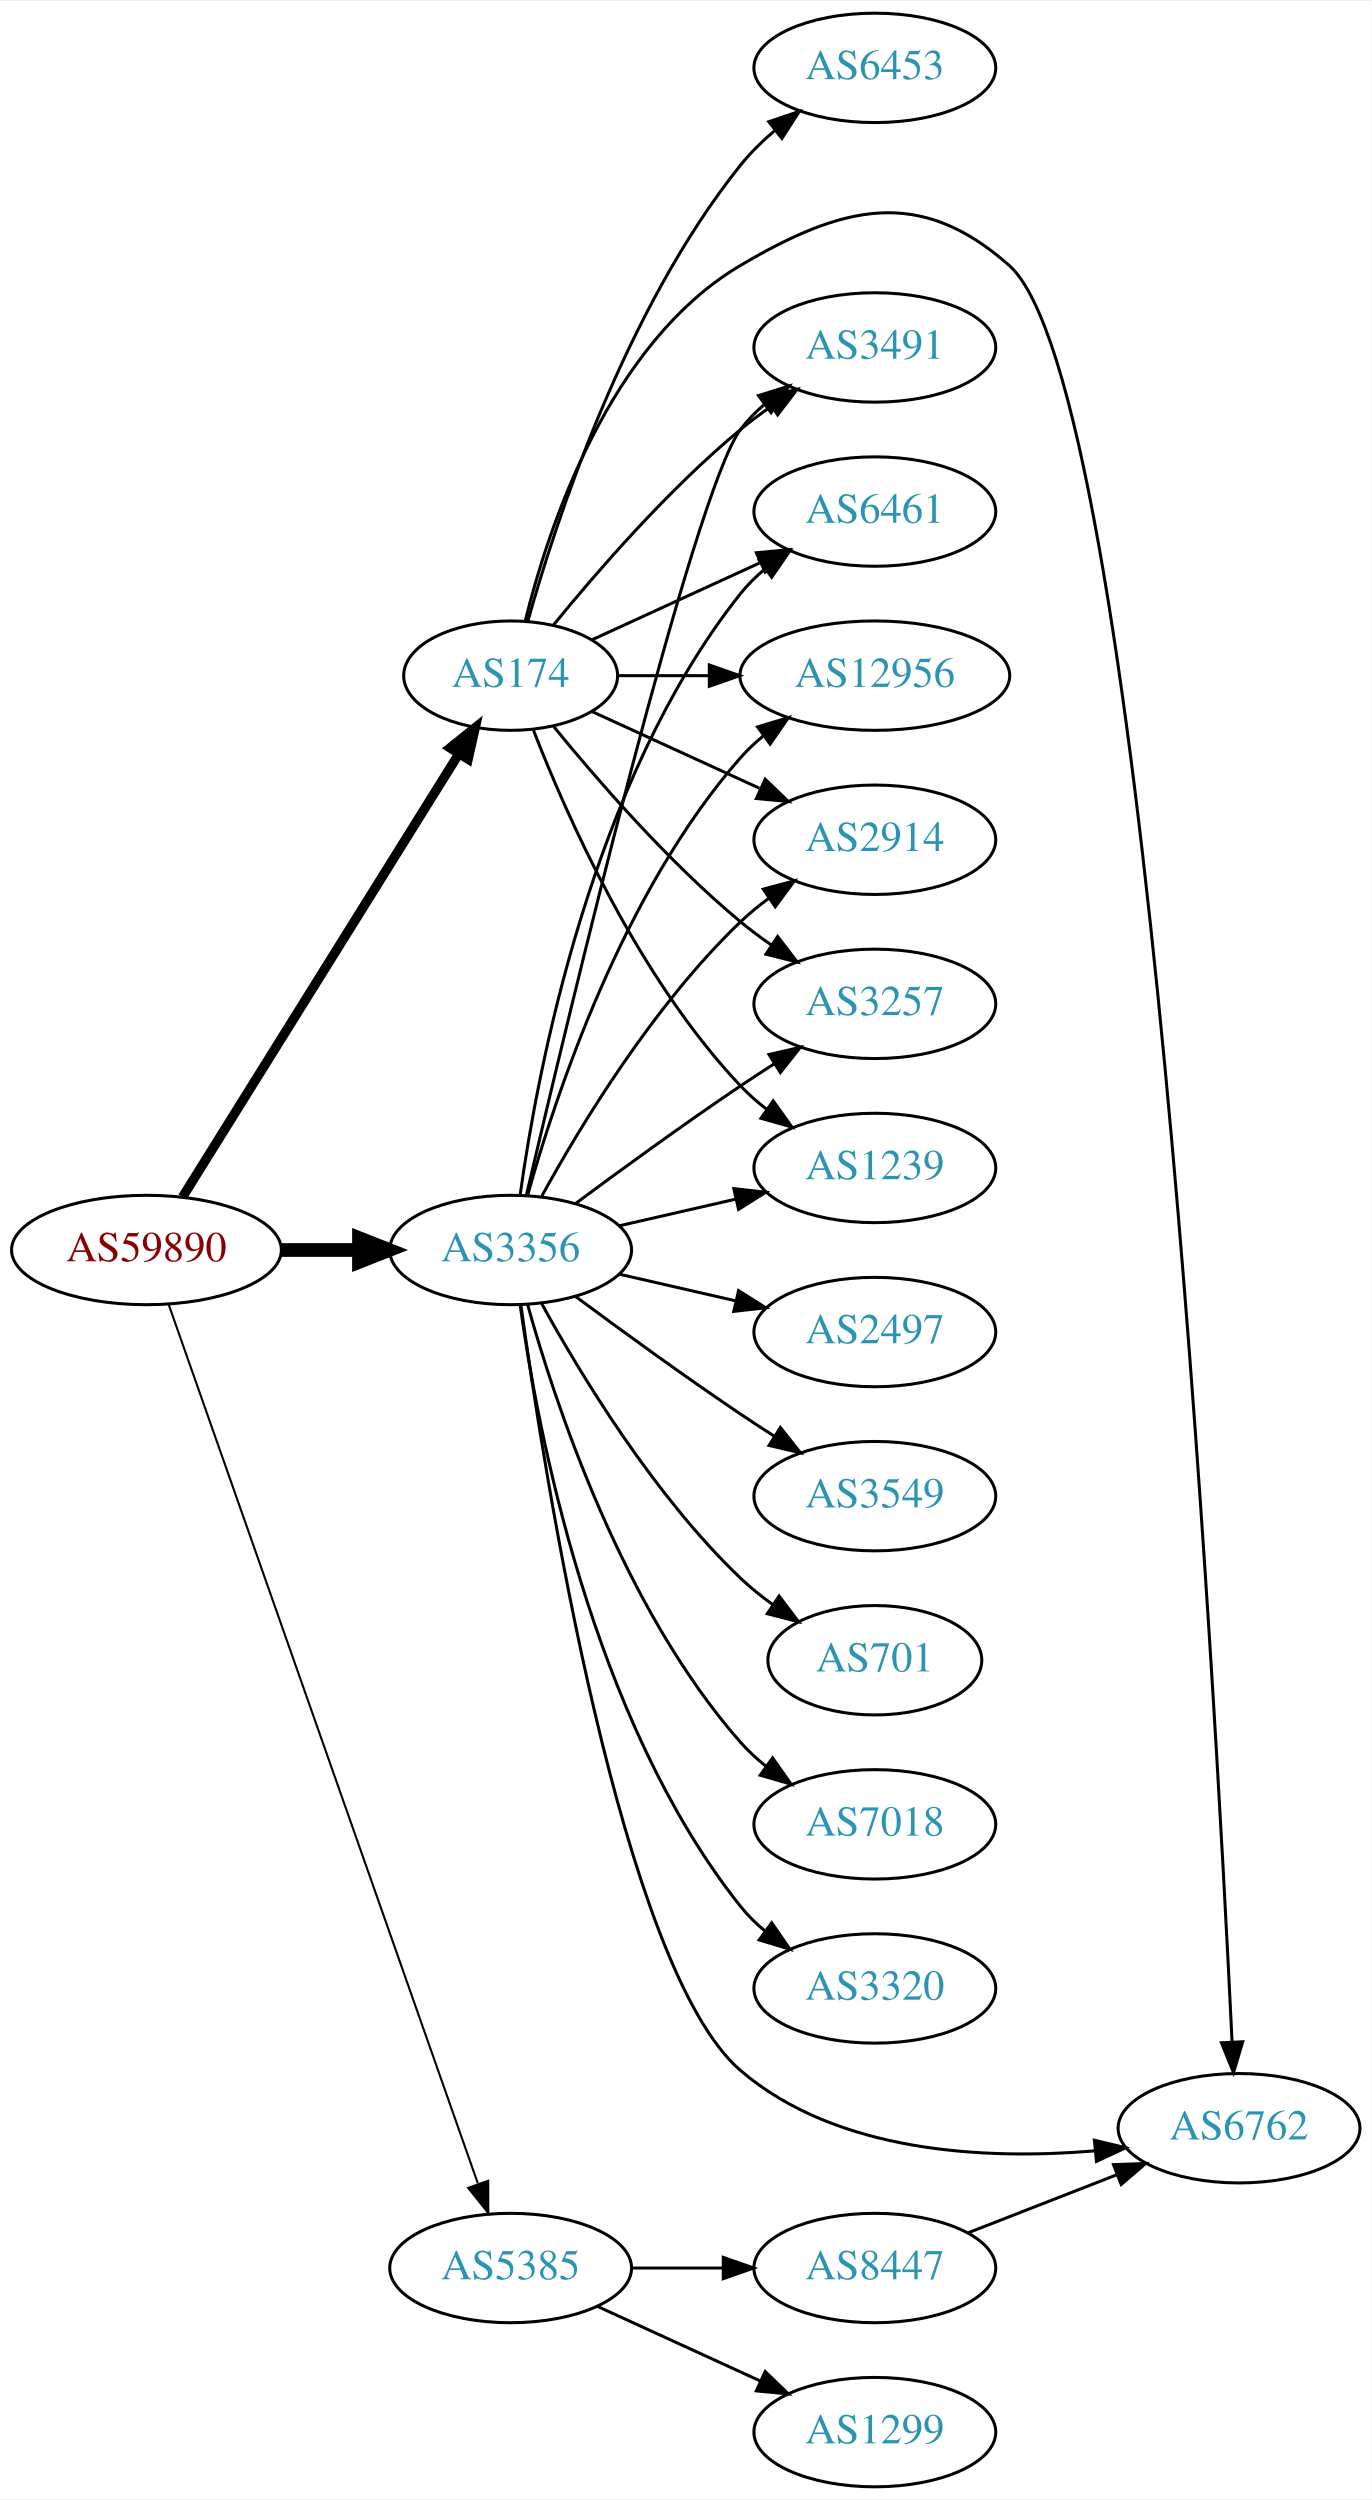
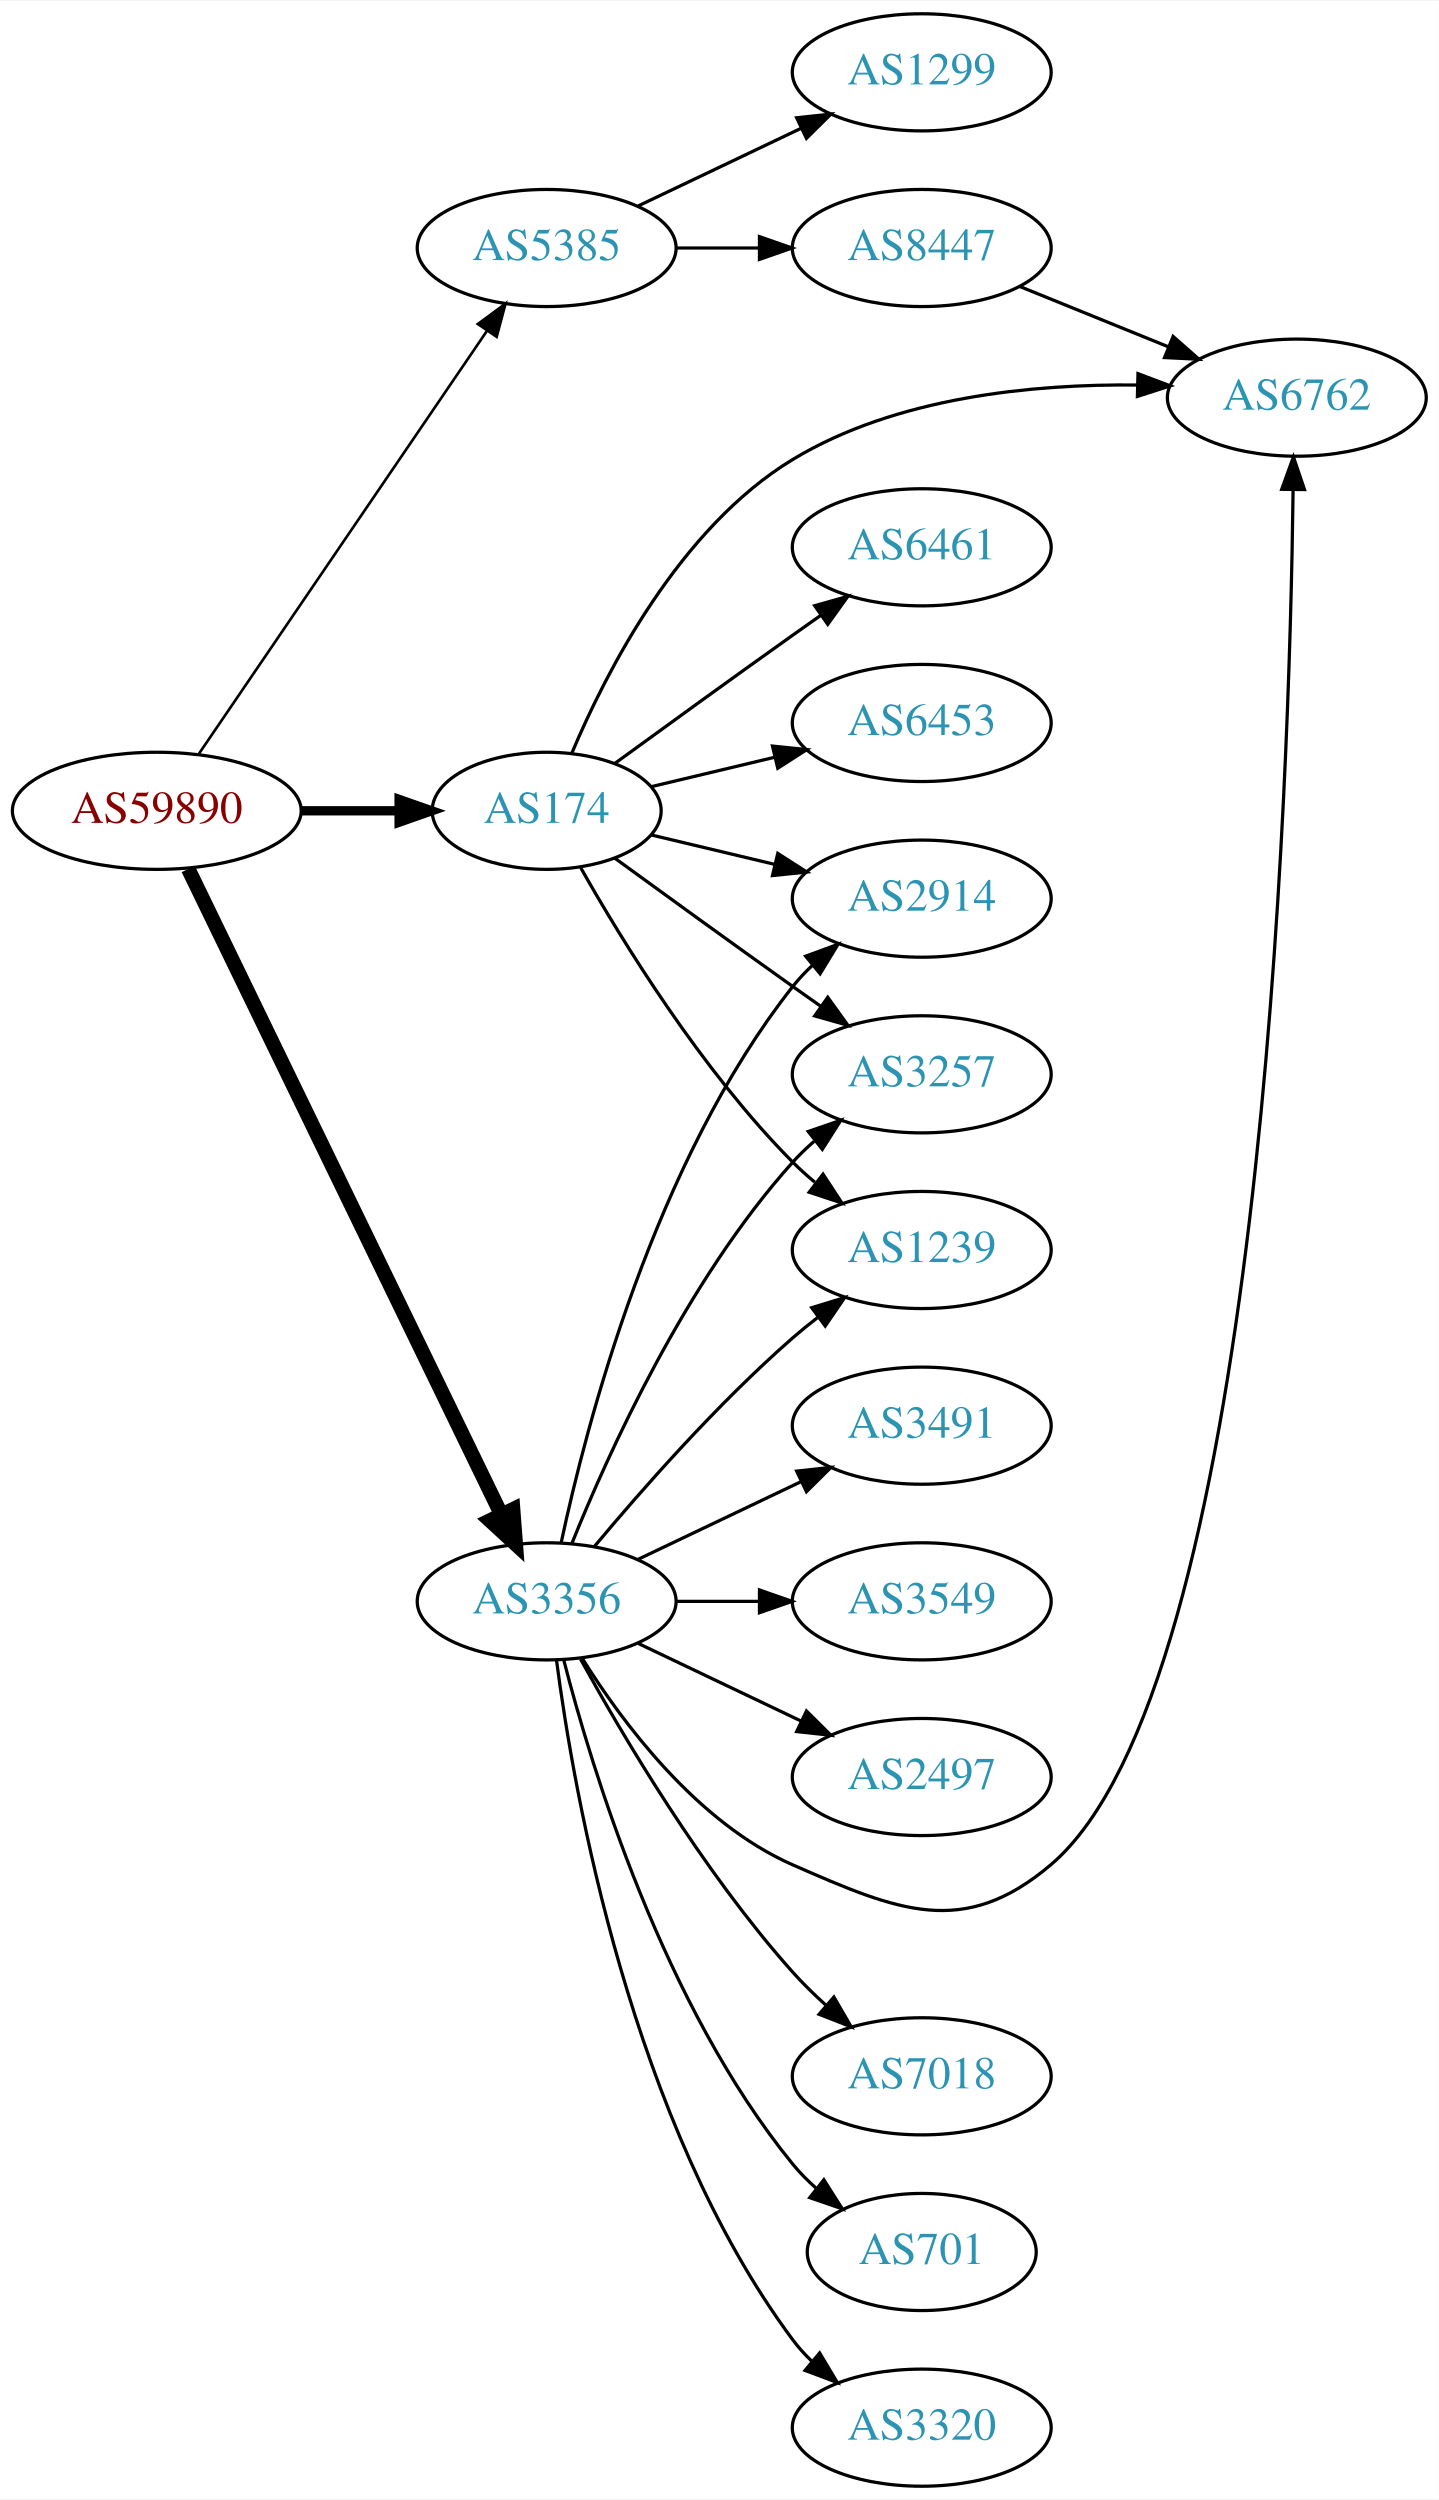
- <svg xmlns="http://www.w3.org/2000/svg" xmlns:xlink="http://www.w3.org/1999/xlink" width="451pt" height="822pt" viewBox="0.00 0.00 451.37 822.00">
-   <g id="graph0" class="graph" transform="scale(1 1) rotate(0) translate(4 818)">
-     <polygon fill="white" stroke="none" points="-4,4 -4,-818 447.37,-818 447.37,4 -4,4" />
+ <svg xmlns="http://www.w3.org/2000/svg" xmlns:xlink="http://www.w3.org/1999/xlink" width="442pt" height="768pt" viewBox="0.00 0.00 442.27 768.00">
+   <g id="graph0" class="graph" transform="scale(1 1) rotate(0) translate(4 764)">
+     <polygon fill="white" stroke="none" points="-4,4 -4,-764 438.271,-764 438.271,4 -4,4" />
    <g id="node1" class="node">
      <g id="a_node1">
        <a xlink:href="/asn/59890" xlink:title="AS59890 ~ Kabel-TV Lampert GmbH &amp; Co KG [AT]">
-           <ellipse fill="#ffffff" stroke="black" cx="44.196" cy="-407" rx="44.393" ry="18" />
-           <text text-anchor="middle" x="44.196" y="-403.3" font-family="Times,serif" font-size="14.00" fill="#880000">AS59890</text>
+           <ellipse fill="#ffffff" stroke="black" cx="44.196" cy="-515" rx="44.393" ry="18" />
+           <text text-anchor="middle" x="44.196" y="-511.3" font-family="Times,serif" font-size="14.00" fill="#880000">AS59890</text>
        </a>
      </g>
    </g>
    <g id="node2" class="node">
      <g id="a_node2">
        <a xlink:href="/asn/174" xlink:title="AS174 ~ Cogent Communications [US]">
-           <ellipse fill="#ffffff" stroke="black" cx="164.039" cy="-596" rx="35.194" ry="18" />
-           <text text-anchor="middle" x="164.039" y="-592.3" font-family="Times,serif" font-size="14.00" fill="#2c94b3">AS174</text>
+           <ellipse fill="#ffffff" stroke="black" cx="164.039" cy="-515" rx="35.194" ry="18" />
+           <text text-anchor="middle" x="164.039" y="-511.3" font-family="Times,serif" font-size="14.00" fill="#2c94b3">AS174</text>
        </a>
      </g>
    </g>
    <g id="edge1" class="edge">
-       <path fill="none" stroke="black" stroke-width="3.115" d="M56.071,-424.442C76.907,-457.859 122.546,-531.057 146.929,-570.163" />
-       <polygon fill="black" stroke="black" stroke-width="3.115" points="144.099,-572.239 152.36,-578.873 150.039,-568.536 144.099,-572.239" />
+       <path fill="none" stroke="black" stroke-width="2.864" d="M88.407,-515C98.255,-515 108.735,-515 118.632,-515" />
+       <polygon fill="black" stroke="black" stroke-width="2.864" points="118.684,-518.5 128.684,-515 118.684,-511.5 118.684,-518.5" />
    </g>
    <g id="node3" class="node">
      <g id="a_node3">
        <a xlink:href="/asn/3356" xlink:title="AS3356 ~ Level 3 Parent, LLC [US]">
-           <ellipse fill="#ffffff" stroke="black" cx="164.039" cy="-407" rx="39.794" ry="18" />
-           <text text-anchor="middle" x="164.039" y="-403.3" font-family="Times,serif" font-size="14.00" fill="#2c94b3">AS3356</text>
+           <ellipse fill="#ffffff" stroke="black" cx="164.039" cy="-272" rx="39.794" ry="18" />
+           <text text-anchor="middle" x="164.039" y="-268.3" font-family="Times,serif" font-size="14.00" fill="#2c94b3">AS3356</text>
        </a>
      </g>
    </g>
    <g id="edge2" class="edge">
-       <path fill="none" stroke="black" stroke-width="4.5" d="M88.407,-407C96.72,-407 105.482,-407 113.965,-407" />
-       <polygon fill="black" stroke="black" stroke-width="4.5" points="114.123,-410.938 124.123,-407 114.123,-403.063 114.123,-410.938" />
+       <path fill="none" stroke="black" stroke-width="4.5" d="M53.861,-497.132C74.342,-454.899 125.829,-348.728 150.055,-298.773" />
+       <polygon fill="black" stroke="black" stroke-width="4.5" points="153.699,-300.283 154.52,-289.567 146.613,-296.846 153.699,-300.283" />
    </g>
    <g id="node4" class="node">
      <g id="a_node4">
        <a xlink:href="/asn/5385" xlink:title="AS5385 ~ Russmedia IT GmbH [AT]">
-           <ellipse fill="#ffffff" stroke="black" cx="164.039" cy="-72" rx="39.794" ry="18" />
-           <text text-anchor="middle" x="164.039" y="-68.3" font-family="Times,serif" font-size="14.00" fill="#2c94b3">AS5385</text>
+           <ellipse fill="#ffffff" stroke="black" cx="164.039" cy="-688" rx="39.794" ry="18" />
+           <text text-anchor="middle" x="164.039" y="-684.3" font-family="Times,serif" font-size="14.00" fill="#2c94b3">AS5385</text>
        </a>
      </g>
    </g>
    <g id="edge3" class="edge">
-       <path fill="none" stroke="black" stroke-width="0.692" d="M51.532,-388.989C70.954,-333.776 129.761,-166.601 153.221,-99.909" />
-       <polygon fill="black" stroke="black" stroke-width="0.692" points="156.655,-100.695 156.672,-90.1 150.051,-98.372 156.655,-100.695" />
+       <path fill="none" stroke="black" stroke-width="0.818" d="M57.144,-532.54C78.074,-563.266 121.442,-626.934 145.683,-662.521" />
+       <polygon fill="black" stroke="black" stroke-width="0.818" points="142.886,-664.632 151.408,-670.926 148.671,-660.691 142.886,-664.632" />
    </g>
    <g id="node5" class="node">
      <g id="a_node5">
-         <a xlink:href="/asn/6762" xlink:title="AS6762 ~ TELECOM ITALIA SPARKLE S.p.A. [IT]">
-           <ellipse fill="#ffffff" stroke="black" cx="403.724" cy="-118" rx="39.794" ry="18" />
-           <text text-anchor="middle" x="403.724" y="-114.3" font-family="Times,serif" font-size="14.00" fill="#2c94b3">AS6762</text>
+         <a xlink:href="/asn/2914" xlink:title="AS2914 ~ NTT America, Inc. [US]">
+           <ellipse fill="#ffffff" stroke="black" cx="279.332" cy="-488" rx="39.794" ry="18" />
+           <text text-anchor="middle" x="279.332" y="-484.3" font-family="Times,serif" font-size="14.00" fill="#2c94b3">AS2914</text>
        </a>
      </g>
    </g>
    <g id="edge4" class="edge">
-       <path fill="none" stroke="black" d="M168.861,-614.101C176.388,-644.606 196.316,-705.423 239.685,-731 273.524,-750.957 298.667,-757.046 328.077,-731 372.493,-691.665 395.909,-262.027 401.433,-146.474" />
-       <polygon fill="black" stroke="black" points="404.938,-146.449 401.912,-136.296 397.946,-146.12 404.938,-146.449" />
+       <path fill="none" stroke="black" d="M196.296,-507.551C207.976,-504.767 221.472,-501.551 234.101,-498.541" />
+       <polygon fill="black" stroke="black" points="235.077,-501.907 243.993,-496.184 233.454,-495.097 235.077,-501.907" />
    </g>
    <g id="node6" class="node">
      <g id="a_node6">
-         <a xlink:href="/asn/3491" xlink:title="AS3491 ~ PCCW Global, Inc. [US]">
-           <ellipse fill="#ffffff" stroke="black" cx="283.881" cy="-704" rx="39.794" ry="18" />
-           <text text-anchor="middle" x="283.881" y="-700.3" font-family="Times,serif" font-size="14.00" fill="#2c94b3">AS3491</text>
+         <a xlink:href="/asn/6461" xlink:title="AS6461 ~ Zayo Bandwidth [US]">
+           <ellipse fill="#ffffff" stroke="black" cx="279.332" cy="-596" rx="39.794" ry="18" />
+           <text text-anchor="middle" x="279.332" y="-592.3" font-family="Times,serif" font-size="14.00" fill="#2c94b3">AS6461</text>
        </a>
      </g>
    </g>
    <g id="edge5" class="edge">
-       <path fill="none" stroke="black" d="M178.196,-612.743C192.281,-630.039 215.84,-657.223 239.685,-677 242.901,-679.668 246.402,-682.27 249.972,-684.741" />
-       <polygon fill="black" stroke="black" points="248.05,-687.666 258.329,-690.236 251.896,-681.817 248.05,-687.666" />
+       <path fill="none" stroke="black" d="M184.935,-529.529C199.936,-540.45 221.043,-555.747 239.685,-569 242.506,-571.005 245.449,-573.085 248.397,-575.159" />
+       <polygon fill="black" stroke="black" points="246.424,-578.05 256.621,-580.926 250.443,-572.319 246.424,-578.05" />
    </g>
    <g id="node7" class="node">
      <g id="a_node7">
-         <a xlink:href="/asn/6461" xlink:title="AS6461 ~ Zayo Bandwidth [US]">
-           <ellipse fill="#ffffff" stroke="black" cx="283.881" cy="-650" rx="39.794" ry="18" />
-           <text text-anchor="middle" x="283.881" y="-646.3" font-family="Times,serif" font-size="14.00" fill="#2c94b3">AS6461</text>
+         <a xlink:href="/asn/6453" xlink:title="AS6453 ~ TATA COMMUNICATIONS (AMERICA) INC [US]">
+           <ellipse fill="#ffffff" stroke="black" cx="279.332" cy="-542" rx="39.794" ry="18" />
+           <text text-anchor="middle" x="279.332" y="-538.3" font-family="Times,serif" font-size="14.00" fill="#2c94b3">AS6453</text>
        </a>
      </g>
    </g>
    <g id="edge6" class="edge">
-       <path fill="none" stroke="black" d="M190.9,-607.851C207.02,-615.238 228.023,-624.862 245.888,-633.048" />
-       <polygon fill="black" stroke="black" points="244.89,-636.441 255.439,-637.425 247.806,-630.077 244.89,-636.441" />
+       <path fill="none" stroke="black" d="M196.296,-522.449C207.976,-525.233 221.472,-528.449 234.101,-531.459" />
+       <polygon fill="black" stroke="black" points="233.454,-534.903 243.993,-533.816 235.077,-528.093 233.454,-534.903" />
    </g>
    <g id="node8" class="node">
      <g id="a_node8">
-         <a xlink:href="/asn/12956" xlink:title="AS12956 ~ TELXIUS [ES]">
-           <ellipse fill="#ffffff" stroke="black" cx="283.881" cy="-596" rx="44.393" ry="18" />
-           <text text-anchor="middle" x="283.881" y="-592.3" font-family="Times,serif" font-size="14.00" fill="#2c94b3">AS12956</text>
+         <a xlink:href="/asn/6762" xlink:title="AS6762 ~ TELECOM ITALIA SPARKLE S.p.A. [IT]">
+           <ellipse fill="#ffffff" stroke="black" cx="394.625" cy="-642" rx="39.794" ry="18" />
+           <text text-anchor="middle" x="394.625" y="-638.3" font-family="Times,serif" font-size="14.00" fill="#2c94b3">AS6762</text>
        </a>
      </g>
    </g>
    <g id="edge7" class="edge">
-       <path fill="none" stroke="black" d="M199.44,-596C208.815,-596 219.198,-596 229.365,-596" />
-       <polygon fill="black" stroke="black" points="229.414,-599.5 239.414,-596 229.414,-592.5 229.414,-599.5" />
+       <path fill="none" stroke="black" d="M171.763,-532.699C182.195,-557.487 204.784,-601.87 239.685,-623 271.384,-642.192 313.483,-646.241 345.643,-645.882" />
+       <polygon fill="black" stroke="black" points="345.803,-649.379 355.71,-645.624 345.623,-642.381 345.803,-649.379" />
    </g>
    <g id="node9" class="node">
      <g id="a_node9">
-         <a xlink:href="/asn/2914" xlink:title="AS2914 ~ NTT America, Inc. [US]">
-           <ellipse fill="#ffffff" stroke="black" cx="283.881" cy="-542" rx="39.794" ry="18" />
-           <text text-anchor="middle" x="283.881" y="-538.3" font-family="Times,serif" font-size="14.00" fill="#2c94b3">AS2914</text>
+         <a xlink:href="/asn/3257" xlink:title="AS3257 ~ GTT [DE]">
+           <ellipse fill="#ffffff" stroke="black" cx="279.332" cy="-434" rx="39.794" ry="18" />
+           <text text-anchor="middle" x="279.332" y="-430.3" font-family="Times,serif" font-size="14.00" fill="#2c94b3">AS3257</text>
        </a>
      </g>
    </g>
    <g id="edge8" class="edge">
-       <path fill="none" stroke="black" d="M190.9,-584.149C207.02,-576.762 228.023,-567.138 245.888,-558.952" />
-       <polygon fill="black" stroke="black" points="247.806,-561.923 255.439,-554.575 244.89,-555.559 247.806,-561.923" />
+       <path fill="none" stroke="black" d="M184.935,-500.471C199.936,-489.55 221.043,-474.253 239.685,-461 242.506,-458.995 245.449,-456.915 248.397,-454.841" />
+       <polygon fill="black" stroke="black" points="250.443,-457.681 256.621,-449.074 246.424,-451.95 250.443,-457.681" />
    </g>
    <g id="node10" class="node">
      <g id="a_node10">
-         <a xlink:href="/asn/3257" xlink:title="AS3257 ~ GTT [DE]">
-           <ellipse fill="#ffffff" stroke="black" cx="283.881" cy="-488" rx="39.794" ry="18" />
-           <text text-anchor="middle" x="283.881" y="-484.3" font-family="Times,serif" font-size="14.00" fill="#2c94b3">AS3257</text>
+         <a xlink:href="/asn/1239" xlink:title="AS1239 ~ Sprint [US]">
+           <ellipse fill="#ffffff" stroke="black" cx="279.332" cy="-380" rx="39.794" ry="18" />
+           <text text-anchor="middle" x="279.332" y="-376.3" font-family="Times,serif" font-size="14.00" fill="#2c94b3">AS1239</text>
        </a>
      </g>
    </g>
    <g id="edge9" class="edge">
-       <path fill="none" stroke="black" d="M178.196,-579.257C192.281,-561.961 215.84,-534.777 239.685,-515 242.901,-512.332 246.402,-509.73 249.972,-507.259" />
-       <polygon fill="black" stroke="black" points="251.896,-510.183 258.329,-501.764 248.05,-504.334 251.896,-510.183" />
+       <path fill="none" stroke="black" d="M174.498,-497.51C187.28,-474.904 211.712,-435.114 239.685,-407 241.796,-404.879 244.092,-402.812 246.477,-400.829" />
+       <polygon fill="black" stroke="black" points="248.993,-403.31 254.793,-394.444 244.73,-397.758 248.993,-403.31" />
+     </g>
+     <g id="edge10" class="edge">
+       <path fill="none" stroke="black" d="M168.529,-290.16C176.16,-326.03 197.152,-407.155 239.685,-461 241.493,-463.288 243.545,-465.462 245.74,-467.51" />
+       <polygon fill="black" stroke="black" points="243.651,-470.323 253.6,-473.966 248.094,-464.914 243.651,-470.323" />
+     </g>
+     <g id="edge16" class="edge">
+       <path fill="none" stroke="black" d="M175.005,-254.438C187.308,-234.751 210.26,-203.897 239.685,-191 271.962,-176.852 292.101,-168.206 318.978,-191 383.684,-245.877 392.376,-523.68 393.483,-613.759" />
+       <polygon fill="black" stroke="black" points="389.983,-613.822 393.584,-623.786 396.983,-613.751 389.983,-613.822" />
+     </g>
+     <g id="edge13" class="edge">
+       <path fill="none" stroke="black" d="M171.786,-289.787C182.837,-317.243 206.891,-370.578 239.685,-407 241.688,-409.224 243.906,-411.363 246.239,-413.397" />
+       <polygon fill="black" stroke="black" points="244.437,-416.433 254.458,-419.873 248.769,-410.935 244.437,-416.433" />
+     </g>
+     <g id="edge18" class="edge">
+       <path fill="none" stroke="black" d="M178.669,-288.817C192.951,-305.929 216.498,-332.745 239.685,-353 242.151,-355.154 244.789,-357.294 247.487,-359.372" />
+       <polygon fill="black" stroke="black" points="245.512,-362.264 255.641,-365.37 249.66,-356.625 245.512,-362.264" />
    </g>
    <g id="node11" class="node">
      <g id="a_node11">
-         <a xlink:href="/asn/1239" xlink:title="AS1239 ~ Sprint [US]">
-           <ellipse fill="#ffffff" stroke="black" cx="283.881" cy="-434" rx="39.794" ry="18" />
-           <text text-anchor="middle" x="283.881" y="-430.3" font-family="Times,serif" font-size="14.00" fill="#2c94b3">AS1239</text>
-         </a>
-       </g>
-     </g>
-     <g id="edge10" class="edge">
-       <path fill="none" stroke="black" d="M171.562,-578.006C182.312,-550.272 205.969,-496.571 239.685,-461 242.271,-458.272 245.188,-455.706 248.257,-453.323" />
-       <polygon fill="black" stroke="black" points="250.435,-456.07 256.605,-447.457 246.411,-450.342 250.435,-456.07" />
+         <a xlink:href="/asn/7018" xlink:title="AS7018 ~ AT&amp;T Services, Inc. [US]">
+           <ellipse fill="#ffffff" stroke="black" cx="279.332" cy="-126" rx="39.794" ry="18" />
+           <text text-anchor="middle" x="279.332" y="-122.3" font-family="Times,serif" font-size="14.00" fill="#2c94b3">AS7018</text>
+         </a>
+       </g>
+     </g>
+     <g id="edge11" class="edge">
+       <path fill="none" stroke="black" d="M174.442,-254.253C187.342,-230.804 212.093,-188.865 239.685,-158 242.773,-154.546 246.246,-151.146 249.811,-147.926" />
+       <polygon fill="black" stroke="black" points="252.328,-150.379 257.647,-141.216 247.775,-145.062 252.328,-150.379" />
    </g>
    <g id="node12" class="node">
      <g id="a_node12">
-         <a xlink:href="/asn/6453" xlink:title="AS6453 ~ TATA COMMUNICATIONS (AMERICA) INC [US]">
-           <ellipse fill="#ffffff" stroke="black" cx="283.881" cy="-796" rx="39.794" ry="18" />
-           <text text-anchor="middle" x="283.881" y="-792.3" font-family="Times,serif" font-size="14.00" fill="#2c94b3">AS6453</text>
-         </a>
-       </g>
-     </g>
-     <g id="edge11" class="edge">
-       <path fill="none" stroke="black" d="M169.658,-613.793C178.772,-646.327 201.56,-716.433 239.685,-764 242.957,-768.083 246.868,-771.912 250.981,-775.403" />
-       <polygon fill="black" stroke="black" points="248.986,-778.286 259.023,-781.677 253.291,-772.766 248.986,-778.286" />
-     </g>
-     <g id="edge13" class="edge">
-       <path fill="none" stroke="black" d="M167.427,-388.786C175.038,-333.695 200.541,-170.546 239.685,-137 271.392,-109.827 320.22,-107.537 356.179,-110.546" />
-       <polygon fill="black" stroke="black" points="356.124,-114.058 366.423,-111.573 356.823,-107.093 356.124,-114.058" />
-     </g>
-     <g id="edge20" class="edge">
-       <path fill="none" stroke="black" d="M169.244,-425.133C182.613,-482.299 224.163,-656.194 239.685,-677 241.933,-680.013 244.624,-682.769 247.551,-685.272" />
-       <polygon fill="black" stroke="black" points="245.582,-688.169 255.702,-691.303 249.746,-682.542 245.582,-688.169" />
-     </g>
-     <g id="edge14" class="edge">
-       <path fill="none" stroke="black" d="M167.178,-425.17C172.678,-464.974 190.504,-561.233 239.685,-623 242.026,-625.94 244.781,-628.649 247.747,-631.121" />
-       <polygon fill="black" stroke="black" points="245.812,-634.042 255.953,-637.11 249.939,-628.388 245.812,-634.042" />
-     </g>
-     <g id="edge21" class="edge">
-       <path fill="none" stroke="black" d="M169.612,-424.946C178.517,-456.995 200.801,-524.842 239.685,-569 241.975,-571.601 244.577,-574.038 247.34,-576.301" />
-       <polygon fill="black" stroke="black" points="245.293,-579.14 255.434,-582.208 249.419,-573.485 245.293,-579.14" />
-     </g>
-     <g id="edge16" class="edge">
-       <path fill="none" stroke="black" d="M174.28,-424.713C186.825,-447.561 211.002,-487.611 239.685,-515 242.553,-517.739 245.742,-520.347 249.051,-522.785" />
-       <polygon fill="black" stroke="black" points="247.175,-525.742 257.411,-528.477 251.114,-519.956 247.175,-525.742" />
-     </g>
-     <g id="edge17" class="edge">
-       <path fill="none" stroke="black" d="M185.369,-422.277C200.231,-433.304 220.976,-448.407 239.685,-461 243.234,-463.389 246.984,-465.839 250.733,-468.242" />
-       <polygon fill="black" stroke="black" points="249.059,-471.325 259.381,-473.712 252.801,-465.409 249.059,-471.325" />
-     </g>
-     <g id="edge18" class="edge">
-       <path fill="none" stroke="black" d="M199.758,-414.955C211.758,-417.704 225.379,-420.825 238.071,-423.733" />
-       <polygon fill="black" stroke="black" points="237.474,-427.187 248.003,-426.009 239.037,-420.364 237.474,-427.187" />
+         <a xlink:href="/asn/701" xlink:title="AS701 ~ UUNET [US]">
+           <ellipse fill="#ffffff" stroke="black" cx="279.332" cy="-72" rx="35.194" ry="18" />
+           <text text-anchor="middle" x="279.332" y="-68.3" font-family="Times,serif" font-size="14.00" fill="#2c94b3">AS701</text>
+         </a>
+       </g>
+     </g>
+     <g id="edge12" class="edge">
+       <path fill="none" stroke="black" d="M169.259,-254.095C177.849,-220.648 199.99,-147.671 239.685,-99 241.806,-96.4 244.239,-93.939 246.829,-91.641" />
+       <polygon fill="black" stroke="black" points="249.238,-94.199 254.919,-85.256 244.901,-88.704 249.238,-94.199" />
    </g>
    <g id="node13" class="node">
      <g id="a_node13">
-         <a xlink:href="/asn/2497" xlink:title="AS2497 ~ Internet Initiative Japan Inc. [JP]">
-           <ellipse fill="#ffffff" stroke="black" cx="283.881" cy="-380" rx="39.794" ry="18" />
-           <text text-anchor="middle" x="283.881" y="-376.3" font-family="Times,serif" font-size="14.00" fill="#2c94b3">AS2497</text>
-         </a>
-       </g>
-     </g>
-     <g id="edge12" class="edge">
-       <path fill="none" stroke="black" d="M199.758,-399.045C211.758,-396.296 225.379,-393.175 238.071,-390.267" />
-       <polygon fill="black" stroke="black" points="239.037,-393.636 248.003,-387.991 237.474,-386.813 239.037,-393.636" />
+         <a xlink:href="/asn/3320" xlink:title="AS3320 ~ DTAG [DE]">
+           <ellipse fill="#ffffff" stroke="black" cx="279.332" cy="-18" rx="39.794" ry="18" />
+           <text text-anchor="middle" x="279.332" y="-14.3" font-family="Times,serif" font-size="14.00" fill="#2c94b3">AS3320</text>
+         </a>
+       </g>
+     </g>
+     <g id="edge14" class="edge">
+       <path fill="none" stroke="black" d="M167.045,-254.03C172.377,-213.186 190.055,-111.75 239.685,-45 241.425,-42.66 243.429,-40.449 245.59,-38.375" />
+       <polygon fill="black" stroke="black" points="247.95,-40.964 253.386,-31.87 243.465,-35.59 247.95,-40.964" />
    </g>
    <g id="node14" class="node">
      <g id="a_node14">
-         <a xlink:href="/asn/3549" xlink:title="AS3549 ~ Level 3 Parent, LLC [US]">
-           <ellipse fill="#ffffff" stroke="black" cx="283.881" cy="-326" rx="39.794" ry="18" />
-           <text text-anchor="middle" x="283.881" y="-322.3" font-family="Times,serif" font-size="14.00" fill="#2c94b3">AS3549</text>
+         <a xlink:href="/asn/3491" xlink:title="AS3491 ~ PCCW Global, Inc. [US]">
+           <ellipse fill="#ffffff" stroke="black" cx="279.332" cy="-326" rx="39.794" ry="18" />
+           <text text-anchor="middle" x="279.332" y="-322.3" font-family="Times,serif" font-size="14.00" fill="#2c94b3">AS3491</text>
        </a>
      </g>
    </g>
    <g id="edge15" class="edge">
-       <path fill="none" stroke="black" d="M185.369,-391.723C200.231,-380.696 220.976,-365.593 239.685,-353 243.234,-350.611 246.984,-348.161 250.733,-345.758" />
-       <polygon fill="black" stroke="black" points="252.801,-348.591 259.381,-340.288 249.059,-342.675 252.801,-348.591" />
+       <path fill="none" stroke="black" d="M192.175,-284.934C207.169,-292.081 225.99,-301.052 242.213,-308.785" />
+       <polygon fill="black" stroke="black" points="240.884,-312.028 251.417,-313.171 243.895,-305.709 240.884,-312.028" />
    </g>
    <g id="node15" class="node">
      <g id="a_node15">
-         <a xlink:href="/asn/701" xlink:title="AS701 ~ UUNET [US]">
-           <ellipse fill="#ffffff" stroke="black" cx="283.881" cy="-272" rx="35.194" ry="18" />
-           <text text-anchor="middle" x="283.881" y="-268.3" font-family="Times,serif" font-size="14.00" fill="#2c94b3">AS701</text>
-         </a>
-       </g>
-     </g>
-     <g id="edge19" class="edge">
-       <path fill="none" stroke="black" d="M174.28,-389.287C186.825,-366.439 211.002,-326.389 239.685,-299 242.939,-295.893 246.606,-292.954 250.393,-290.24" />
-       <polygon fill="black" stroke="black" points="252.37,-293.128 258.761,-284.678 248.495,-287.299 252.37,-293.128" />
+         <a xlink:href="/asn/3549" xlink:title="AS3549 ~ Level 3 Parent, LLC [US]">
+           <ellipse fill="#ffffff" stroke="black" cx="279.332" cy="-272" rx="39.794" ry="18" />
+           <text text-anchor="middle" x="279.332" y="-268.3" font-family="Times,serif" font-size="14.00" fill="#2c94b3">AS3549</text>
+         </a>
+       </g>
+     </g>
+     <g id="edge17" class="edge">
+       <path fill="none" stroke="black" d="M203.711,-272C211.914,-272 220.678,-272 229.21,-272" />
+       <polygon fill="black" stroke="black" points="229.449,-275.5 239.449,-272 229.449,-268.5 229.449,-275.5" />
    </g>
    <g id="node16" class="node">
      <g id="a_node16">
-         <a xlink:href="/asn/7018" xlink:title="AS7018 ~ AT&amp;T Services, Inc. [US]">
-           <ellipse fill="#ffffff" stroke="black" cx="283.881" cy="-218" rx="39.794" ry="18" />
-           <text text-anchor="middle" x="283.881" y="-214.3" font-family="Times,serif" font-size="14.00" fill="#2c94b3">AS7018</text>
-         </a>
-       </g>
-     </g>
-     <g id="edge22" class="edge">
-       <path fill="none" stroke="black" d="M169.612,-389.054C178.517,-357.005 200.801,-289.158 239.685,-245 242.169,-242.179 245.019,-239.551 248.044,-237.129" />
-       <polygon fill="black" stroke="black" points="250.23,-239.869 256.334,-231.209 246.162,-234.172 250.23,-239.869" />
+         <a xlink:href="/asn/2497" xlink:title="AS2497 ~ Internet Initiative Japan Inc. [JP]">
+           <ellipse fill="#ffffff" stroke="black" cx="279.332" cy="-218" rx="39.794" ry="18" />
+           <text text-anchor="middle" x="279.332" y="-214.3" font-family="Times,serif" font-size="14.00" fill="#2c94b3">AS2497</text>
+         </a>
+       </g>
+     </g>
+     <g id="edge19" class="edge">
+       <path fill="none" stroke="black" d="M192.175,-259.066C207.169,-251.919 225.99,-242.948 242.213,-235.215" />
+       <polygon fill="black" stroke="black" points="243.895,-238.291 251.417,-230.829 240.884,-231.972 243.895,-238.291" />
    </g>
    <g id="node17" class="node">
      <g id="a_node17">
-         <a xlink:href="/asn/3320" xlink:title="AS3320 ~ DTAG [DE]">
-           <ellipse fill="#ffffff" stroke="black" cx="283.881" cy="-164" rx="39.794" ry="18" />
-           <text text-anchor="middle" x="283.881" y="-160.3" font-family="Times,serif" font-size="14.00" fill="#2c94b3">AS3320</text>
-         </a>
-       </g>
-     </g>
-     <g id="edge23" class="edge">
-       <path fill="none" stroke="black" d="M167.178,-388.83C172.678,-349.026 190.504,-252.767 239.685,-191 242.026,-188.06 244.781,-185.351 247.747,-182.879" />
-       <polygon fill="black" stroke="black" points="249.939,-185.612 255.953,-176.89 245.812,-179.958 249.939,-185.612" />
+         <a xlink:href="/asn/1299" xlink:title="AS1299 ~ Telia Carrier [EU]">
+           <ellipse fill="#ffffff" stroke="black" cx="279.332" cy="-742" rx="39.794" ry="18" />
+           <text text-anchor="middle" x="279.332" y="-738.3" font-family="Times,serif" font-size="14.00" fill="#2c94b3">AS1299</text>
+         </a>
+       </g>
+     </g>
+     <g id="edge20" class="edge">
+       <path fill="none" stroke="black" d="M192.175,-700.934C207.169,-708.081 225.99,-717.052 242.213,-724.785" />
+       <polygon fill="black" stroke="black" points="240.884,-728.028 251.417,-729.171 243.895,-721.709 240.884,-728.028" />
    </g>
    <g id="node18" class="node">
      <g id="a_node18">
        <a xlink:href="/asn/8447" xlink:title="AS8447 ~ A1 Telekom Austria AG [AT]">
-           <ellipse fill="#ffffff" stroke="black" cx="283.881" cy="-72" rx="39.794" ry="18" />
-           <text text-anchor="middle" x="283.881" y="-68.3" font-family="Times,serif" font-size="14.00" fill="#2c94b3">AS8447</text>
-         </a>
-       </g>
-     </g>
-     <g id="edge24" class="edge">
-       <path fill="none" stroke="black" d="M203.951,-72C213.505,-72 223.854,-72 233.817,-72" />
-       <polygon fill="black" stroke="black" points="234.009,-75.5 244.009,-72 234.009,-68.5 234.009,-75.5" />
-     </g>
-     <g id="node19" class="node">
-       <g id="a_node19">
-         <a xlink:href="/asn/1299" xlink:title="AS1299 ~ Telia Carrier [EU]">
-           <ellipse fill="#ffffff" stroke="black" cx="283.881" cy="-18" rx="39.794" ry="18" />
-           <text text-anchor="middle" x="283.881" y="-14.3" font-family="Times,serif" font-size="14.00" fill="#2c94b3">AS1299</text>
-         </a>
-       </g>
-     </g>
-     <g id="edge25" class="edge">
-       <path fill="none" stroke="black" d="M192.667,-59.339C208.624,-52.027 228.895,-42.739 246.178,-34.819" />
-       <polygon fill="black" stroke="black" points="247.793,-37.929 255.425,-30.581 244.876,-31.565 247.793,-37.929" />
-     </g>
-     <g id="edge26" class="edge">
-       <path fill="none" stroke="black" d="M314.618,-83.608C329.412,-89.382 347.489,-96.439 363.41,-102.654" />
-       <polygon fill="black" stroke="black" points="362.408,-106.02 372.997,-106.396 364.954,-99.499 362.408,-106.02" />
+           <ellipse fill="#ffffff" stroke="black" cx="279.332" cy="-688" rx="39.794" ry="18" />
+           <text text-anchor="middle" x="279.332" y="-684.3" font-family="Times,serif" font-size="14.00" fill="#2c94b3">AS8447</text>
+         </a>
+       </g>
+     </g>
+     <g id="edge21" class="edge">
+       <path fill="none" stroke="black" d="M203.711,-688C211.914,-688 220.678,-688 229.21,-688" />
+       <polygon fill="black" stroke="black" points="229.449,-691.5 239.449,-688 229.449,-684.5 229.449,-691.5" />
+     </g>
+     <g id="edge22" class="edge">
+       <path fill="none" stroke="black" d="M309.507,-676.154C323.383,-670.52 340.16,-663.708 355.069,-657.654" />
+       <polygon fill="black" stroke="black" points="356.599,-660.811 364.548,-653.806 353.966,-654.325 356.599,-660.811" />
    </g>
  </g>
</svg>
